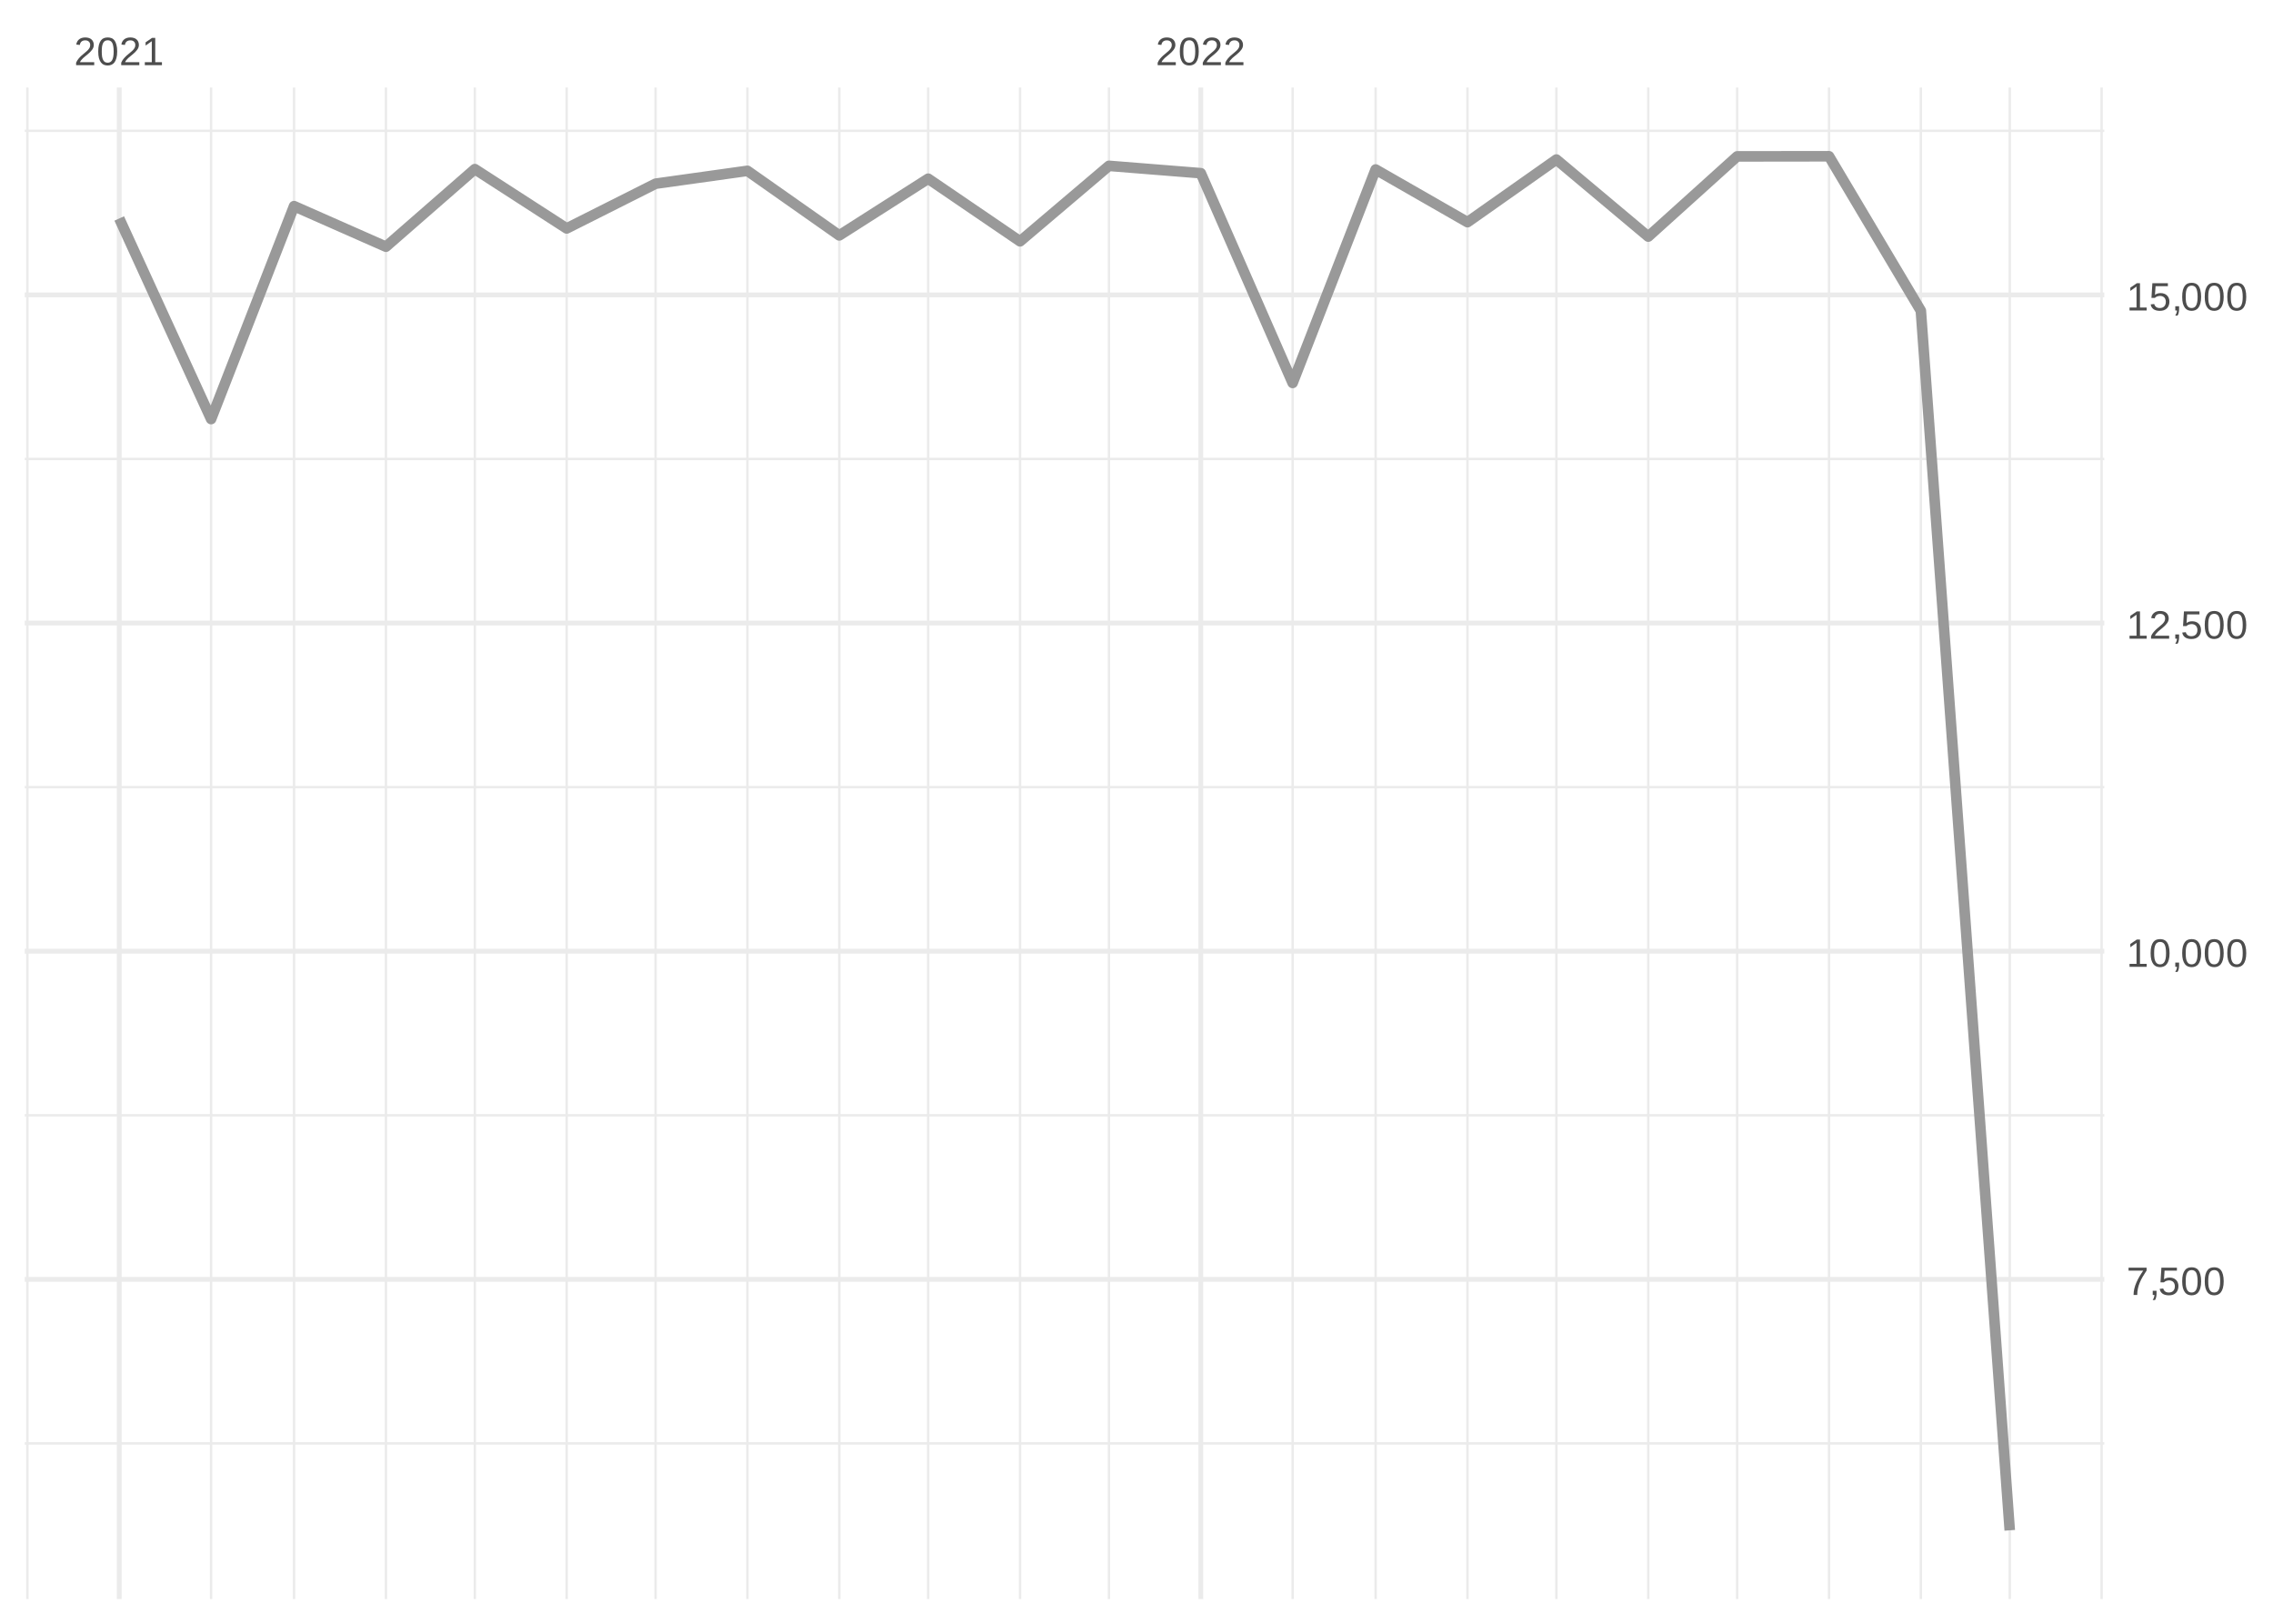
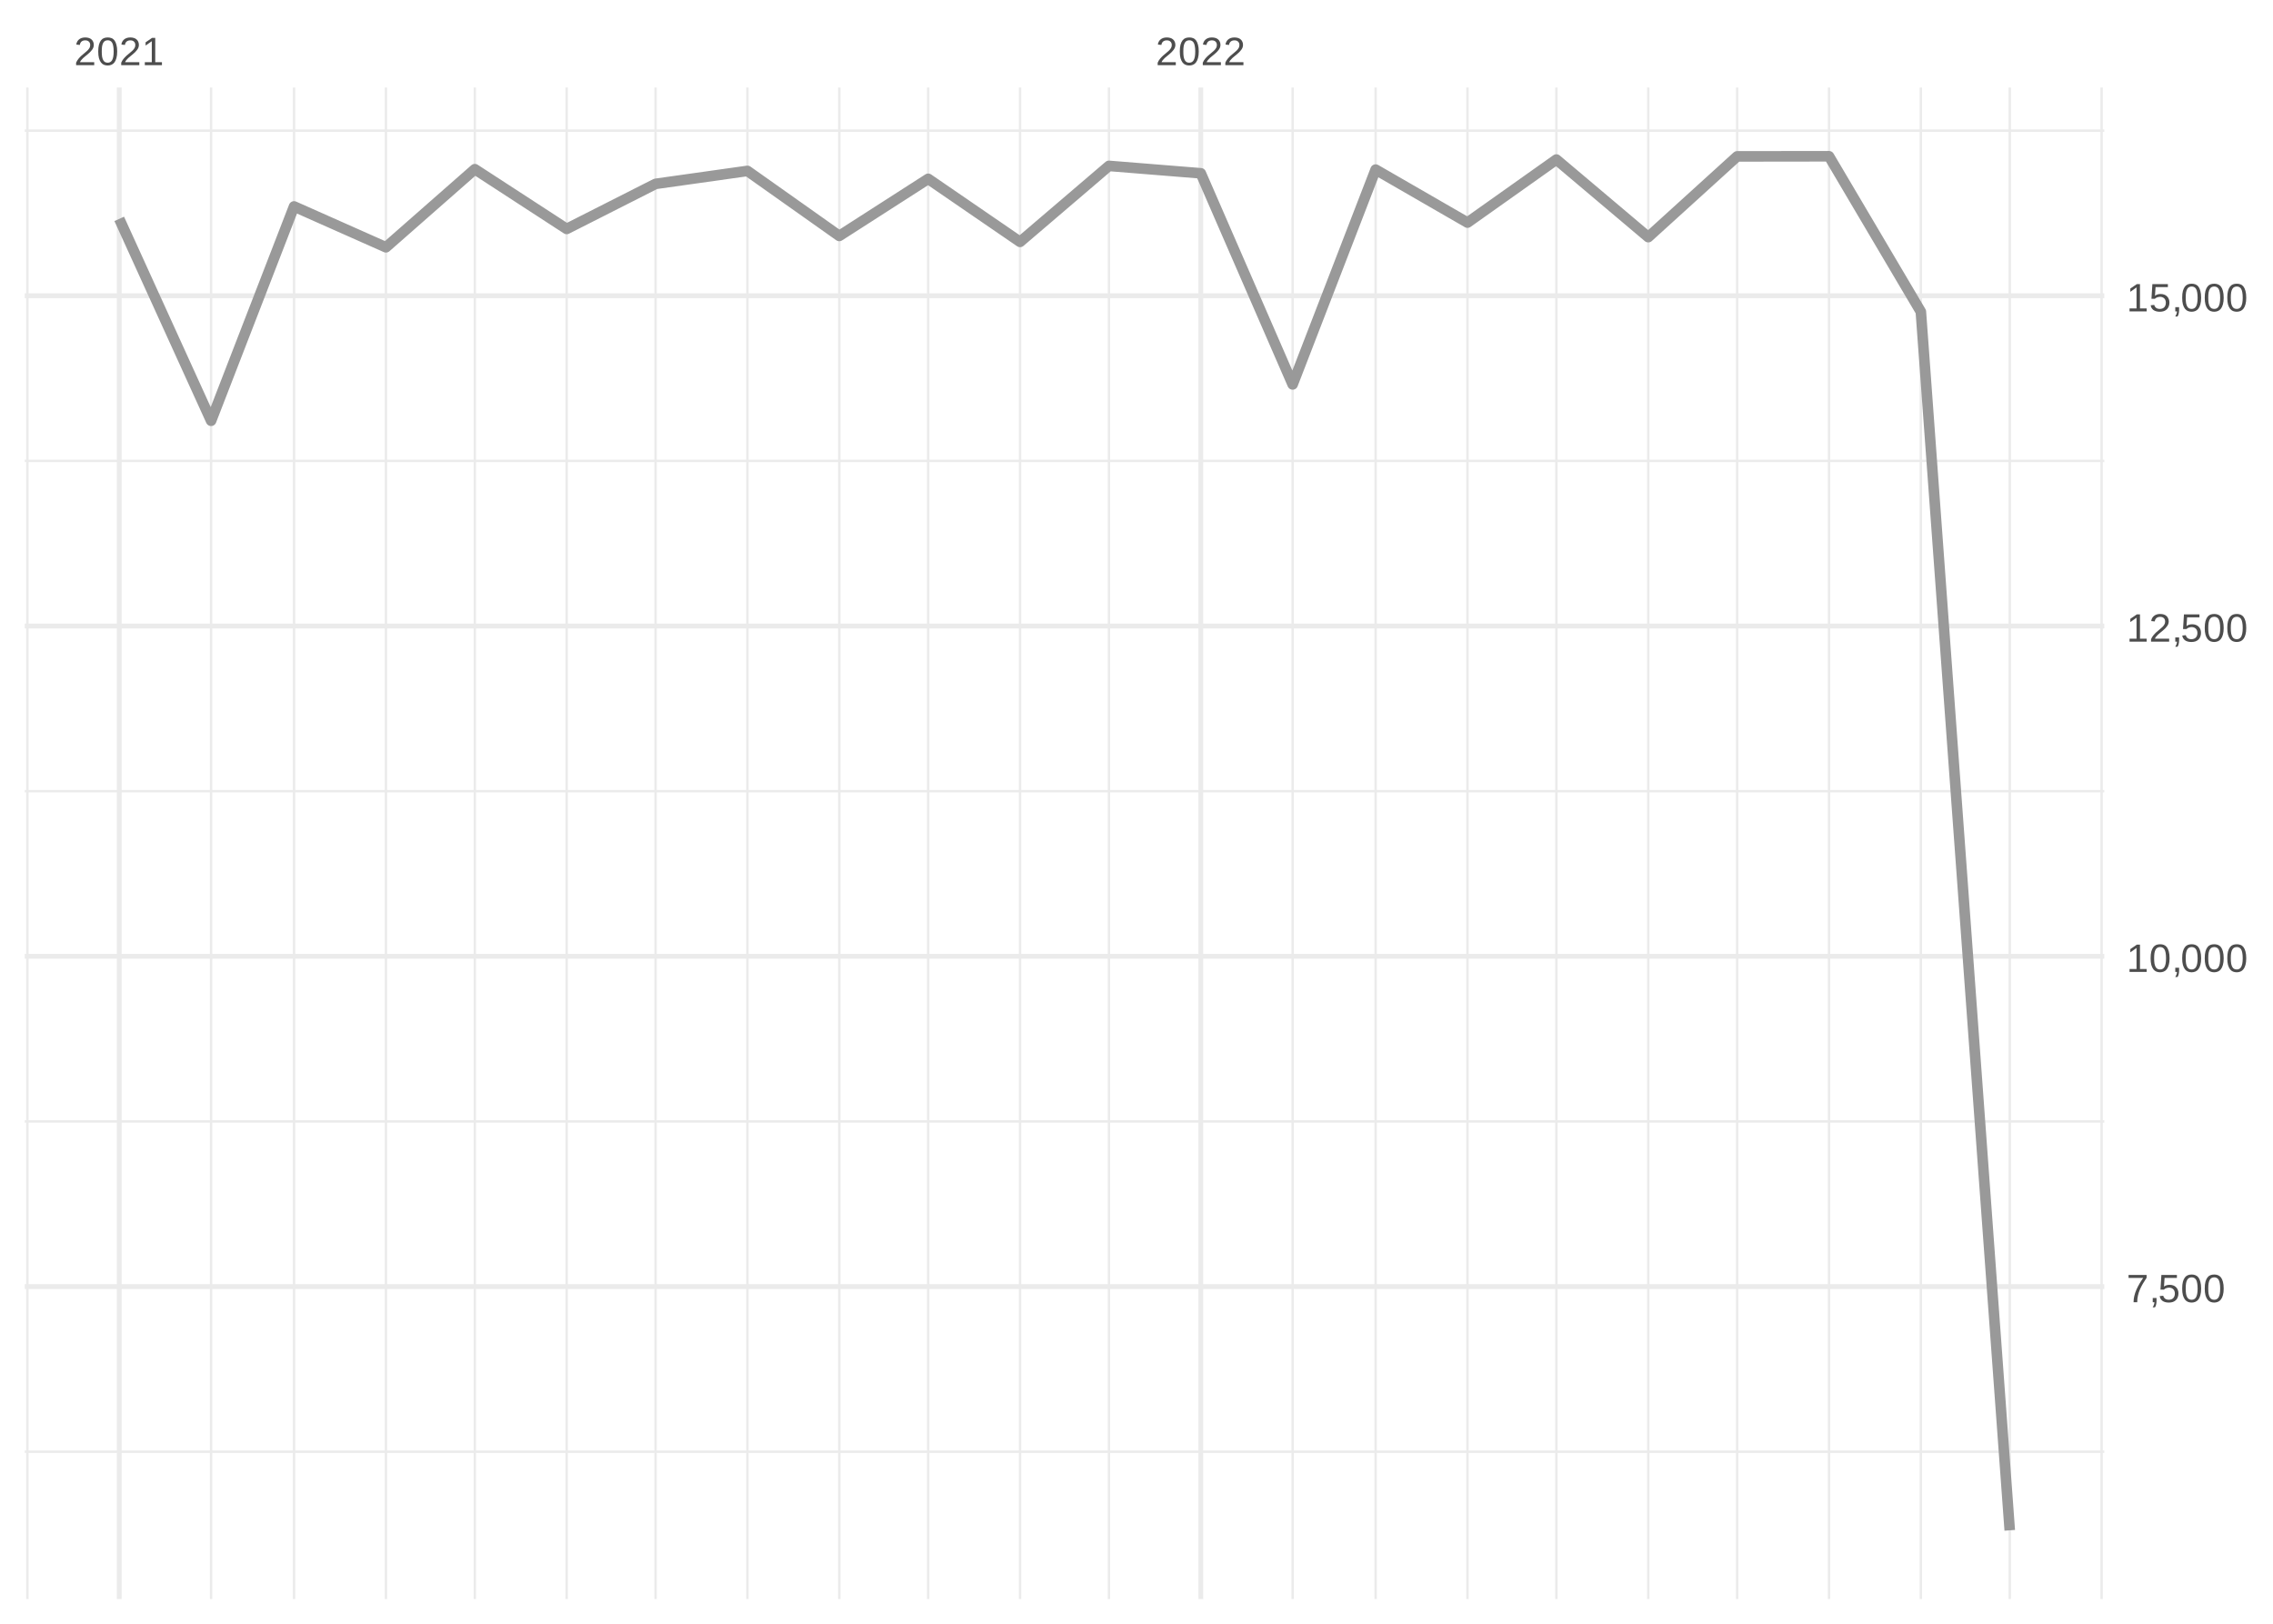
<svg xmlns="http://www.w3.org/2000/svg" xmlns:xlink="http://www.w3.org/1999/xlink" width="504pt" height="360pt" viewBox="0 0 504 360" version="1.1">
  <defs>
    <g>
      <symbol overflow="visible" id="glyph0-0">
        <path style="stroke:none;" d="M 0.297 0 L 0.297 -5.859 L 2.625 -5.859 L 2.625 0 Z M 0.578 -0.297 L 2.344 -0.297 L 2.344 -5.578 L 0.578 -5.578 Z M 0.578 -0.297 " />
      </symbol>
      <symbol overflow="visible" id="glyph0-1">
        <path style="stroke:none;" d="M 0.438 0 L 0.438 -0.547 C 0.582 -0.879 0.758 -1.172 0.969 -1.422 C 1.188 -1.68 1.41 -1.914 1.641 -2.125 C 1.867 -2.332 2.098 -2.523 2.328 -2.703 C 2.555 -2.879 2.758 -3.055 2.938 -3.234 C 3.125 -3.41 3.273 -3.598 3.391 -3.797 C 3.504 -3.992 3.562 -4.211 3.562 -4.453 C 3.562 -4.629 3.535 -4.781 3.484 -4.906 C 3.43 -5.039 3.352 -5.148 3.25 -5.234 C 3.156 -5.328 3.039 -5.395 2.906 -5.438 C 2.77 -5.477 2.617 -5.5 2.453 -5.5 C 2.297 -5.5 2.148 -5.477 2.016 -5.438 C 1.879 -5.395 1.758 -5.332 1.656 -5.25 C 1.551 -5.164 1.461 -5.055 1.391 -4.922 C 1.328 -4.797 1.285 -4.648 1.266 -4.484 L 0.484 -4.562 C 0.504 -4.781 0.562 -4.984 0.656 -5.172 C 0.75 -5.359 0.879 -5.523 1.047 -5.672 C 1.211 -5.816 1.41 -5.93 1.641 -6.016 C 1.879 -6.098 2.148 -6.141 2.453 -6.141 C 2.754 -6.141 3.02 -6.102 3.25 -6.031 C 3.488 -5.957 3.688 -5.848 3.844 -5.703 C 4.008 -5.566 4.133 -5.395 4.219 -5.188 C 4.312 -4.988 4.359 -4.754 4.359 -4.484 C 4.359 -4.273 4.32 -4.078 4.25 -3.891 C 4.176 -3.711 4.078 -3.539 3.953 -3.375 C 3.828 -3.207 3.688 -3.047 3.531 -2.891 C 3.375 -2.742 3.207 -2.594 3.031 -2.438 C 2.852 -2.289 2.676 -2.145 2.5 -2 C 2.32 -1.863 2.156 -1.723 2 -1.578 C 1.844 -1.43 1.703 -1.281 1.578 -1.125 C 1.453 -0.977 1.359 -0.82 1.297 -0.656 L 4.453 -0.656 L 4.453 0 Z M 0.438 0 " />
      </symbol>
      <symbol overflow="visible" id="glyph0-2">
        <path style="stroke:none;" d="M 4.547 -3.031 C 4.547 -2.445 4.488 -1.957 4.375 -1.562 C 4.27 -1.164 4.117 -0.844 3.922 -0.594 C 3.734 -0.352 3.508 -0.18 3.25 -0.078 C 3 0.023 2.727 0.078 2.438 0.078 C 2.145 0.078 1.867 0.023 1.609 -0.078 C 1.359 -0.18 1.141 -0.352 0.953 -0.594 C 0.766 -0.844 0.613 -1.164 0.5 -1.562 C 0.395 -1.957 0.344 -2.445 0.344 -3.031 C 0.344 -3.633 0.395 -4.133 0.5 -4.531 C 0.613 -4.938 0.766 -5.258 0.953 -5.5 C 1.141 -5.738 1.359 -5.906 1.609 -6 C 1.867 -6.094 2.156 -6.141 2.469 -6.141 C 2.75 -6.141 3.016 -6.094 3.266 -6 C 3.523 -5.906 3.75 -5.738 3.938 -5.5 C 4.125 -5.258 4.27 -4.938 4.375 -4.531 C 4.488 -4.133 4.547 -3.633 4.547 -3.031 Z M 3.766 -3.031 C 3.766 -3.508 3.734 -3.906 3.672 -4.219 C 3.617 -4.539 3.535 -4.797 3.422 -4.984 C 3.305 -5.18 3.164 -5.316 3 -5.391 C 2.844 -5.473 2.664 -5.516 2.469 -5.516 C 2.25 -5.516 2.055 -5.473 1.891 -5.391 C 1.723 -5.316 1.582 -5.18 1.469 -4.984 C 1.352 -4.797 1.266 -4.539 1.203 -4.219 C 1.148 -3.906 1.125 -3.508 1.125 -3.031 C 1.125 -2.562 1.148 -2.164 1.203 -1.844 C 1.266 -1.531 1.352 -1.273 1.469 -1.078 C 1.582 -0.891 1.719 -0.754 1.875 -0.672 C 2.039 -0.586 2.227 -0.547 2.438 -0.547 C 2.645 -0.547 2.828 -0.586 2.984 -0.672 C 3.148 -0.754 3.289 -0.891 3.406 -1.078 C 3.52 -1.273 3.609 -1.531 3.672 -1.844 C 3.734 -2.164 3.766 -2.562 3.766 -3.031 Z M 3.766 -3.031 " />
      </symbol>
      <symbol overflow="visible" id="glyph0-3">
        <path style="stroke:none;" d="M 0.672 0 L 0.672 -0.656 L 2.219 -0.656 L 2.219 -5.312 L 0.844 -4.344 L 0.844 -5.062 L 2.281 -6.047 L 2.984 -6.047 L 2.984 -0.656 L 4.469 -0.656 L 4.469 0 Z M 0.672 0 " />
      </symbol>
      <symbol overflow="visible" id="glyph0-4">
        <path style="stroke:none;" d="M 4.453 -5.422 C 4.148 -4.961 3.867 -4.516 3.609 -4.078 C 3.359 -3.648 3.141 -3.219 2.953 -2.781 C 2.773 -2.352 2.633 -1.91 2.531 -1.453 C 2.426 -0.992 2.375 -0.508 2.375 0 L 1.562 0 C 1.562 -0.477 1.617 -0.953 1.734 -1.422 C 1.848 -1.891 2.004 -2.348 2.203 -2.797 C 2.398 -3.242 2.625 -3.68 2.875 -4.109 C 3.133 -4.547 3.41 -4.973 3.703 -5.391 L 0.453 -5.391 L 0.453 -6.047 L 4.453 -6.047 Z M 4.453 -5.422 " />
      </symbol>
      <symbol overflow="visible" id="glyph0-5">
        <path style="stroke:none;" d="M 1.656 -0.938 L 1.656 -0.219 C 1.656 -0.062 1.645 0.07 1.625 0.188 C 1.613 0.312 1.594 0.426 1.562 0.531 C 1.539 0.645 1.508 0.75 1.469 0.844 C 1.426 0.938 1.375 1.031 1.312 1.125 L 0.797 1.125 C 0.922 0.938 1.016 0.75 1.078 0.562 C 1.148 0.375 1.188 0.188 1.188 0 L 0.812 0 L 0.812 -0.938 Z M 1.656 -0.938 " />
      </symbol>
      <symbol overflow="visible" id="glyph0-6">
        <path style="stroke:none;" d="M 4.516 -1.969 C 4.516 -1.664 4.469 -1.391 4.375 -1.141 C 4.289 -0.891 4.156 -0.672 3.969 -0.484 C 3.789 -0.305 3.566 -0.164 3.297 -0.062 C 3.035 0.031 2.727 0.078 2.375 0.078 C 2.062 0.078 1.785 0.039 1.547 -0.031 C 1.305 -0.102 1.102 -0.203 0.938 -0.328 C 0.781 -0.461 0.648 -0.613 0.547 -0.781 C 0.453 -0.957 0.391 -1.148 0.359 -1.359 L 1.141 -1.438 C 1.172 -1.32 1.211 -1.211 1.266 -1.109 C 1.328 -1.004 1.406 -0.91 1.5 -0.828 C 1.602 -0.742 1.723 -0.676 1.859 -0.625 C 2.004 -0.57 2.18 -0.547 2.391 -0.547 C 2.586 -0.547 2.77 -0.578 2.938 -0.641 C 3.102 -0.703 3.242 -0.789 3.359 -0.906 C 3.473 -1.031 3.562 -1.176 3.625 -1.344 C 3.688 -1.52 3.719 -1.723 3.719 -1.953 C 3.719 -2.141 3.688 -2.312 3.625 -2.469 C 3.57 -2.625 3.488 -2.758 3.375 -2.875 C 3.258 -2.988 3.117 -3.078 2.953 -3.141 C 2.797 -3.203 2.613 -3.234 2.406 -3.234 C 2.281 -3.234 2.16 -3.219 2.047 -3.188 C 1.941 -3.164 1.844 -3.133 1.75 -3.094 C 1.656 -3.062 1.57 -3.016 1.5 -2.953 C 1.426 -2.898 1.352 -2.848 1.281 -2.797 L 0.531 -2.797 L 0.734 -6.047 L 4.172 -6.047 L 4.172 -5.391 L 1.438 -5.391 L 1.312 -3.469 C 1.457 -3.582 1.629 -3.676 1.828 -3.75 C 2.035 -3.82 2.281 -3.859 2.562 -3.859 C 2.863 -3.859 3.133 -3.812 3.375 -3.719 C 3.613 -3.633 3.816 -3.504 3.984 -3.328 C 4.16 -3.16 4.289 -2.961 4.375 -2.734 C 4.469 -2.504 4.516 -2.25 4.516 -1.969 Z M 4.516 -1.969 " />
      </symbol>
    </g>
    <clipPath id="clip1">
-       <path d="M 5.48 319 L 466.59 319 L 466.59 321 L 5.48 321 Z M 5.48 319 " />
+       <path d="M 5.48 321 L 466.59 321 L 466.59 323 L 5.48 323 Z M 5.48 321 " />
    </clipPath>
    <clipPath id="clip2">
-       <path d="M 5.48 247 L 466.59 247 L 466.59 248 L 5.48 248 Z M 5.48 247 " />
+       <path d="M 5.48 248 L 466.59 248 L 466.59 249 L 5.48 249 Z M 5.48 248 " />
    </clipPath>
    <clipPath id="clip3">
-       <path d="M 5.48 174 L 466.59 174 L 466.59 175 L 5.48 175 Z M 5.48 174 " />
+       <path d="M 5.48 175 L 466.59 175 L 466.59 176 L 5.48 176 Z M 5.48 175 " />
    </clipPath>
    <clipPath id="clip4">
      <path d="M 5.48 101 L 466.59 101 L 466.59 103 L 5.48 103 Z M 5.48 101 " />
    </clipPath>
    <clipPath id="clip5">
      <path d="M 5.48 28 L 466.59 28 L 466.59 30 L 5.48 30 Z M 5.48 28 " />
    </clipPath>
    <clipPath id="clip6">
      <path d="M 5.48 19.41 L 7 19.41 L 7 354.52 L 5.48 354.52 Z M 5.48 19.41 " />
    </clipPath>
    <clipPath id="clip7">
      <path d="M 46 19.41 L 48 19.41 L 48 354.52 L 46 354.52 Z M 46 19.41 " />
    </clipPath>
    <clipPath id="clip8">
      <path d="M 64 19.41 L 66 19.41 L 66 354.52 L 64 354.52 Z M 64 19.41 " />
    </clipPath>
    <clipPath id="clip9">
      <path d="M 85 19.41 L 86 19.41 L 86 354.52 L 85 354.52 Z M 85 19.41 " />
    </clipPath>
    <clipPath id="clip10">
      <path d="M 105 19.41 L 106 19.41 L 106 354.52 L 105 354.52 Z M 105 19.41 " />
    </clipPath>
    <clipPath id="clip11">
      <path d="M 125 19.41 L 126 19.41 L 126 354.52 L 125 354.52 Z M 125 19.41 " />
    </clipPath>
    <clipPath id="clip12">
      <path d="M 145 19.41 L 146 19.41 L 146 354.52 L 145 354.52 Z M 145 19.41 " />
    </clipPath>
    <clipPath id="clip13">
      <path d="M 165 19.41 L 166 19.41 L 166 354.52 L 165 354.52 Z M 165 19.41 " />
    </clipPath>
    <clipPath id="clip14">
      <path d="M 185 19.41 L 187 19.41 L 187 354.52 L 185 354.52 Z M 185 19.41 " />
    </clipPath>
    <clipPath id="clip15">
      <path d="M 205 19.41 L 207 19.41 L 207 354.52 L 205 354.52 Z M 205 19.41 " />
    </clipPath>
    <clipPath id="clip16">
      <path d="M 225 19.41 L 227 19.41 L 227 354.52 L 225 354.52 Z M 225 19.41 " />
    </clipPath>
    <clipPath id="clip17">
      <path d="M 245 19.41 L 247 19.41 L 247 354.52 L 245 354.52 Z M 245 19.41 " />
    </clipPath>
    <clipPath id="clip18">
      <path d="M 286 19.41 L 287 19.41 L 287 354.52 L 286 354.52 Z M 286 19.41 " />
    </clipPath>
    <clipPath id="clip19">
      <path d="M 304 19.41 L 306 19.41 L 306 354.52 L 304 354.52 Z M 304 19.41 " />
    </clipPath>
    <clipPath id="clip20">
      <path d="M 325 19.41 L 326 19.41 L 326 354.52 L 325 354.52 Z M 325 19.41 " />
    </clipPath>
    <clipPath id="clip21">
      <path d="M 344 19.41 L 346 19.41 L 346 354.52 L 344 354.52 Z M 344 19.41 " />
    </clipPath>
    <clipPath id="clip22">
      <path d="M 365 19.41 L 366 19.41 L 366 354.52 L 365 354.52 Z M 365 19.41 " />
    </clipPath>
    <clipPath id="clip23">
      <path d="M 384 19.41 L 386 19.41 L 386 354.52 L 384 354.52 Z M 384 19.41 " />
    </clipPath>
    <clipPath id="clip24">
      <path d="M 405 19.41 L 406 19.41 L 406 354.52 L 405 354.52 Z M 405 19.41 " />
    </clipPath>
    <clipPath id="clip25">
      <path d="M 425 19.41 L 427 19.41 L 427 354.52 L 425 354.52 Z M 425 19.41 " />
    </clipPath>
    <clipPath id="clip26">
      <path d="M 445 19.41 L 446 19.41 L 446 354.52 L 445 354.52 Z M 445 19.41 " />
    </clipPath>
    <clipPath id="clip27">
      <path d="M 465 19.41 L 466.59 19.41 L 466.59 354.52 L 465 354.52 Z M 465 19.41 " />
    </clipPath>
    <clipPath id="clip28">
-       <path d="M 5.48 283 L 466.59 283 L 466.59 285 L 5.48 285 Z M 5.48 283 " />
+       <path d="M 5.48 284 L 466.59 284 L 466.59 286 L 5.48 286 Z M 5.48 284 " />
    </clipPath>
    <clipPath id="clip29">
-       <path d="M 5.48 210 L 466.59 210 L 466.59 212 L 5.48 212 Z M 5.48 210 " />
+       <path d="M 5.48 211 L 466.59 211 L 466.59 213 L 5.48 213 Z M 5.48 211 " />
    </clipPath>
    <clipPath id="clip30">
-       <path d="M 5.48 137 L 466.59 137 L 466.59 139 L 5.48 139 Z M 5.48 137 " />
+       <path d="M 5.48 138 L 466.59 138 L 466.59 140 L 5.48 140 Z M 5.48 138 " />
    </clipPath>
    <clipPath id="clip31">
-       <path d="M 5.48 64 L 466.59 64 L 466.59 66 L 5.48 66 Z M 5.48 64 " />
+       <path d="M 5.48 65 L 466.59 65 L 466.59 67 L 5.48 67 Z M 5.48 65 " />
    </clipPath>
    <clipPath id="clip32">
      <path d="M 25 19.41 L 27 19.41 L 27 354.52 L 25 354.52 Z M 25 19.41 " />
    </clipPath>
    <clipPath id="clip33">
      <path d="M 265 19.41 L 267 19.41 L 267 354.52 L 265 354.52 Z M 265 19.41 " />
    </clipPath>
  </defs>
  <g id="surface26">
    <rect x="0" y="0" width="504" height="360" style="fill:rgb(100%,100%,100%);fill-opacity:1;stroke:none;" />
    <g clip-path="url(#clip1)" clip-rule="nonzero">
-       <path style="fill:none;stroke-width:0.533;stroke-linecap:butt;stroke-linejoin:round;stroke:rgb(92.157%,92.157%,92.157%);stroke-opacity:1;stroke-miterlimit:10;" d="M 5.48 320.023 L 466.59 320.023 " />
+       <path style="fill:none;stroke-width:0.533;stroke-linecap:butt;stroke-linejoin:round;stroke:rgb(92.157%,92.157%,92.157%);stroke-opacity:1;stroke-miterlimit:10;" d="M 5.48 321.859 L 466.59 321.859 " />
    </g>
    <g clip-path="url(#clip2)" clip-rule="nonzero">
-       <path style="fill:none;stroke-width:0.533;stroke-linecap:butt;stroke-linejoin:round;stroke:rgb(92.157%,92.157%,92.157%);stroke-opacity:1;stroke-miterlimit:10;" d="M 5.48 247.266 L 466.59 247.266 " />
+       <path style="fill:none;stroke-width:0.533;stroke-linecap:butt;stroke-linejoin:round;stroke:rgb(92.157%,92.157%,92.157%);stroke-opacity:1;stroke-miterlimit:10;" d="M 5.48 248.637 L 466.59 248.637 " />
    </g>
    <g clip-path="url(#clip3)" clip-rule="nonzero">
-       <path style="fill:none;stroke-width:0.533;stroke-linecap:butt;stroke-linejoin:round;stroke:rgb(92.157%,92.157%,92.157%);stroke-opacity:1;stroke-miterlimit:10;" d="M 5.48 174.512 L 466.59 174.512 " />
+       <path style="fill:none;stroke-width:0.533;stroke-linecap:butt;stroke-linejoin:round;stroke:rgb(92.157%,92.157%,92.157%);stroke-opacity:1;stroke-miterlimit:10;" d="M 5.48 175.41 L 466.59 175.41 " />
    </g>
    <g clip-path="url(#clip4)" clip-rule="nonzero">
-       <path style="fill:none;stroke-width:0.533;stroke-linecap:butt;stroke-linejoin:round;stroke:rgb(92.157%,92.157%,92.157%);stroke-opacity:1;stroke-miterlimit:10;" d="M 5.48 101.754 L 466.59 101.754 " />
+       <path style="fill:none;stroke-width:0.533;stroke-linecap:butt;stroke-linejoin:round;stroke:rgb(92.157%,92.157%,92.157%);stroke-opacity:1;stroke-miterlimit:10;" d="M 5.48 102.188 L 466.59 102.188 " />
    </g>
    <g clip-path="url(#clip5)" clip-rule="nonzero">
-       <path style="fill:none;stroke-width:0.533;stroke-linecap:butt;stroke-linejoin:round;stroke:rgb(92.157%,92.157%,92.157%);stroke-opacity:1;stroke-miterlimit:10;" d="M 5.48 28.996 L 466.59 28.996 " />
+       <path style="fill:none;stroke-width:0.533;stroke-linecap:butt;stroke-linejoin:round;stroke:rgb(92.157%,92.157%,92.157%);stroke-opacity:1;stroke-miterlimit:10;" d="M 5.48 28.961 L 466.59 28.961 " />
    </g>
    <g clip-path="url(#clip6)" clip-rule="nonzero">
      <path style="fill:none;stroke-width:0.533;stroke-linecap:butt;stroke-linejoin:round;stroke:rgb(92.157%,92.157%,92.157%);stroke-opacity:1;stroke-miterlimit:10;" d="M 6.07 354.52 L 6.07 19.41 " />
    </g>
    <g clip-path="url(#clip7)" clip-rule="nonzero">
      <path style="fill:none;stroke-width:0.533;stroke-linecap:butt;stroke-linejoin:round;stroke:rgb(92.157%,92.157%,92.157%);stroke-opacity:1;stroke-miterlimit:10;" d="M 46.809 354.52 L 46.809 19.41 " />
    </g>
    <g clip-path="url(#clip8)" clip-rule="nonzero">
      <path style="fill:none;stroke-width:0.533;stroke-linecap:butt;stroke-linejoin:round;stroke:rgb(92.157%,92.157%,92.157%);stroke-opacity:1;stroke-miterlimit:10;" d="M 65.203 354.52 L 65.203 19.41 " />
    </g>
    <g clip-path="url(#clip9)" clip-rule="nonzero">
      <path style="fill:none;stroke-width:0.533;stroke-linecap:butt;stroke-linejoin:round;stroke:rgb(92.157%,92.157%,92.157%);stroke-opacity:1;stroke-miterlimit:10;" d="M 85.574 354.52 L 85.574 19.41 " />
    </g>
    <g clip-path="url(#clip10)" clip-rule="nonzero">
      <path style="fill:none;stroke-width:0.533;stroke-linecap:butt;stroke-linejoin:round;stroke:rgb(92.157%,92.157%,92.157%);stroke-opacity:1;stroke-miterlimit:10;" d="M 105.285 354.52 L 105.285 19.41 " />
    </g>
    <g clip-path="url(#clip11)" clip-rule="nonzero">
      <path style="fill:none;stroke-width:0.533;stroke-linecap:butt;stroke-linejoin:round;stroke:rgb(92.157%,92.157%,92.157%);stroke-opacity:1;stroke-miterlimit:10;" d="M 125.652 354.52 L 125.652 19.41 " />
    </g>
    <g clip-path="url(#clip12)" clip-rule="nonzero">
      <path style="fill:none;stroke-width:0.533;stroke-linecap:butt;stroke-linejoin:round;stroke:rgb(92.157%,92.157%,92.157%);stroke-opacity:1;stroke-miterlimit:10;" d="M 145.363 354.52 L 145.363 19.41 " />
    </g>
    <g clip-path="url(#clip13)" clip-rule="nonzero">
      <path style="fill:none;stroke-width:0.533;stroke-linecap:butt;stroke-linejoin:round;stroke:rgb(92.157%,92.157%,92.157%);stroke-opacity:1;stroke-miterlimit:10;" d="M 165.73 354.52 L 165.73 19.41 " />
    </g>
    <g clip-path="url(#clip14)" clip-rule="nonzero">
      <path style="fill:none;stroke-width:0.533;stroke-linecap:butt;stroke-linejoin:round;stroke:rgb(92.157%,92.157%,92.157%);stroke-opacity:1;stroke-miterlimit:10;" d="M 186.098 354.52 L 186.098 19.41 " />
    </g>
    <g clip-path="url(#clip15)" clip-rule="nonzero">
      <path style="fill:none;stroke-width:0.533;stroke-linecap:butt;stroke-linejoin:round;stroke:rgb(92.157%,92.157%,92.157%);stroke-opacity:1;stroke-miterlimit:10;" d="M 205.809 354.52 L 205.809 19.41 " />
    </g>
    <g clip-path="url(#clip16)" clip-rule="nonzero">
      <path style="fill:none;stroke-width:0.533;stroke-linecap:butt;stroke-linejoin:round;stroke:rgb(92.157%,92.157%,92.157%);stroke-opacity:1;stroke-miterlimit:10;" d="M 226.18 354.52 L 226.18 19.41 " />
    </g>
    <g clip-path="url(#clip17)" clip-rule="nonzero">
      <path style="fill:none;stroke-width:0.533;stroke-linecap:butt;stroke-linejoin:round;stroke:rgb(92.157%,92.157%,92.157%);stroke-opacity:1;stroke-miterlimit:10;" d="M 245.891 354.52 L 245.891 19.41 " />
    </g>
    <g clip-path="url(#clip18)" clip-rule="nonzero">
      <path style="fill:none;stroke-width:0.533;stroke-linecap:butt;stroke-linejoin:round;stroke:rgb(92.157%,92.157%,92.157%);stroke-opacity:1;stroke-miterlimit:10;" d="M 286.625 354.52 L 286.625 19.41 " />
    </g>
    <g clip-path="url(#clip19)" clip-rule="nonzero">
      <path style="fill:none;stroke-width:0.533;stroke-linecap:butt;stroke-linejoin:round;stroke:rgb(92.157%,92.157%,92.157%);stroke-opacity:1;stroke-miterlimit:10;" d="M 305.023 354.52 L 305.023 19.41 " />
    </g>
    <g clip-path="url(#clip20)" clip-rule="nonzero">
      <path style="fill:none;stroke-width:0.533;stroke-linecap:butt;stroke-linejoin:round;stroke:rgb(92.157%,92.157%,92.157%);stroke-opacity:1;stroke-miterlimit:10;" d="M 325.391 354.52 L 325.391 19.41 " />
    </g>
    <g clip-path="url(#clip21)" clip-rule="nonzero">
      <path style="fill:none;stroke-width:0.533;stroke-linecap:butt;stroke-linejoin:round;stroke:rgb(92.157%,92.157%,92.157%);stroke-opacity:1;stroke-miterlimit:10;" d="M 345.102 354.52 L 345.102 19.41 " />
    </g>
    <g clip-path="url(#clip22)" clip-rule="nonzero">
      <path style="fill:none;stroke-width:0.533;stroke-linecap:butt;stroke-linejoin:round;stroke:rgb(92.157%,92.157%,92.157%);stroke-opacity:1;stroke-miterlimit:10;" d="M 365.473 354.52 L 365.473 19.41 " />
    </g>
    <g clip-path="url(#clip23)" clip-rule="nonzero">
      <path style="fill:none;stroke-width:0.533;stroke-linecap:butt;stroke-linejoin:round;stroke:rgb(92.157%,92.157%,92.157%);stroke-opacity:1;stroke-miterlimit:10;" d="M 385.184 354.52 L 385.184 19.41 " />
    </g>
    <g clip-path="url(#clip24)" clip-rule="nonzero">
      <path style="fill:none;stroke-width:0.533;stroke-linecap:butt;stroke-linejoin:round;stroke:rgb(92.157%,92.157%,92.157%);stroke-opacity:1;stroke-miterlimit:10;" d="M 405.551 354.52 L 405.551 19.41 " />
    </g>
    <g clip-path="url(#clip25)" clip-rule="nonzero">
      <path style="fill:none;stroke-width:0.533;stroke-linecap:butt;stroke-linejoin:round;stroke:rgb(92.157%,92.157%,92.157%);stroke-opacity:1;stroke-miterlimit:10;" d="M 425.918 354.52 L 425.918 19.41 " />
    </g>
    <g clip-path="url(#clip26)" clip-rule="nonzero">
      <path style="fill:none;stroke-width:0.533;stroke-linecap:butt;stroke-linejoin:round;stroke:rgb(92.157%,92.157%,92.157%);stroke-opacity:1;stroke-miterlimit:10;" d="M 445.629 354.52 L 445.629 19.41 " />
    </g>
    <g clip-path="url(#clip27)" clip-rule="nonzero">
      <path style="fill:none;stroke-width:0.533;stroke-linecap:butt;stroke-linejoin:round;stroke:rgb(92.157%,92.157%,92.157%);stroke-opacity:1;stroke-miterlimit:10;" d="M 465.996 354.52 L 465.996 19.41 " />
    </g>
    <g clip-path="url(#clip28)" clip-rule="nonzero">
-       <path style="fill:none;stroke-width:1.067;stroke-linecap:butt;stroke-linejoin:round;stroke:rgb(92.157%,92.157%,92.157%);stroke-opacity:1;stroke-miterlimit:10;" d="M 5.48 283.645 L 466.59 283.645 " />
+       <path style="fill:none;stroke-width:1.067;stroke-linecap:butt;stroke-linejoin:round;stroke:rgb(92.157%,92.157%,92.157%);stroke-opacity:1;stroke-miterlimit:10;" d="M 5.48 285.25 L 466.59 285.25 " />
    </g>
    <g clip-path="url(#clip29)" clip-rule="nonzero">
-       <path style="fill:none;stroke-width:1.067;stroke-linecap:butt;stroke-linejoin:round;stroke:rgb(92.157%,92.157%,92.157%);stroke-opacity:1;stroke-miterlimit:10;" d="M 5.48 210.887 L 466.59 210.887 " />
+       <path style="fill:none;stroke-width:1.067;stroke-linecap:butt;stroke-linejoin:round;stroke:rgb(92.157%,92.157%,92.157%);stroke-opacity:1;stroke-miterlimit:10;" d="M 5.48 212.023 L 466.59 212.023 " />
    </g>
    <g clip-path="url(#clip30)" clip-rule="nonzero">
-       <path style="fill:none;stroke-width:1.067;stroke-linecap:butt;stroke-linejoin:round;stroke:rgb(92.157%,92.157%,92.157%);stroke-opacity:1;stroke-miterlimit:10;" d="M 5.48 138.133 L 466.59 138.133 " />
+       <path style="fill:none;stroke-width:1.067;stroke-linecap:butt;stroke-linejoin:round;stroke:rgb(92.157%,92.157%,92.157%);stroke-opacity:1;stroke-miterlimit:10;" d="M 5.48 138.797 L 466.59 138.797 " />
    </g>
    <g clip-path="url(#clip31)" clip-rule="nonzero">
-       <path style="fill:none;stroke-width:1.067;stroke-linecap:butt;stroke-linejoin:round;stroke:rgb(92.157%,92.157%,92.157%);stroke-opacity:1;stroke-miterlimit:10;" d="M 5.48 65.375 L 466.59 65.375 " />
+       <path style="fill:none;stroke-width:1.067;stroke-linecap:butt;stroke-linejoin:round;stroke:rgb(92.157%,92.157%,92.157%);stroke-opacity:1;stroke-miterlimit:10;" d="M 5.48 65.574 L 466.59 65.574 " />
    </g>
    <g clip-path="url(#clip32)" clip-rule="nonzero">
      <path style="fill:none;stroke-width:1.067;stroke-linecap:butt;stroke-linejoin:round;stroke:rgb(92.157%,92.157%,92.157%);stroke-opacity:1;stroke-miterlimit:10;" d="M 26.438 354.52 L 26.438 19.41 " />
    </g>
    <g clip-path="url(#clip33)" clip-rule="nonzero">
      <path style="fill:none;stroke-width:1.067;stroke-linecap:butt;stroke-linejoin:round;stroke:rgb(92.157%,92.157%,92.157%);stroke-opacity:1;stroke-miterlimit:10;" d="M 266.258 354.52 L 266.258 19.41 " />
    </g>
-     <path style="fill:none;stroke-width:2.347;stroke-linecap:butt;stroke-linejoin:round;stroke:rgb(60%,60%,60%);stroke-opacity:1;stroke-miterlimit:10;" d="M 26.438 48.438 L 46.809 92.906 L 65.203 45.703 L 85.574 54.695 L 105.285 37.496 L 125.652 50.648 L 145.363 40.727 L 165.73 37.875 L 186.098 52.191 L 205.809 39.621 L 226.18 53.5 L 245.891 36.77 L 266.258 38.398 L 286.625 84.902 L 305.023 37.582 L 325.391 49.254 L 345.102 35.371 L 365.473 52.453 L 385.184 34.672 L 405.551 34.645 L 425.918 68.898 L 445.629 339.289 " />
+     <path style="fill:none;stroke-width:2.347;stroke-linecap:butt;stroke-linejoin:round;stroke:rgb(60%,60%,60%);stroke-opacity:1;stroke-miterlimit:10;" d="M 26.438 48.527 L 46.809 93.281 L 65.203 45.773 L 85.574 54.824 L 105.285 37.512 L 125.652 50.754 L 145.363 40.766 L 165.73 37.895 L 186.098 52.305 L 205.809 39.652 L 226.18 53.625 L 245.891 36.781 L 266.258 38.422 L 286.625 85.227 L 305.023 37.602 L 325.391 49.348 L 345.102 35.375 L 365.473 52.57 L 385.184 34.672 L 405.551 34.645 L 425.918 69.117 L 445.629 339.289 " />
    <g style="fill:rgb(30.196%,30.196%,30.196%);fill-opacity:1;">
      <use xlink:href="#glyph0-1" x="16.438" y="14.446" />
      <use xlink:href="#glyph0-2" x="21.438" y="14.446" />
      <use xlink:href="#glyph0-1" x="26.438" y="14.446" />
      <use xlink:href="#glyph0-3" x="31.438" y="14.446" />
    </g>
    <g style="fill:rgb(30.196%,30.196%,30.196%);fill-opacity:1;">
      <use xlink:href="#glyph0-1" x="256.258" y="14.446" />
      <use xlink:href="#glyph0-2" x="261.258" y="14.446" />
      <use xlink:href="#glyph0-1" x="266.258" y="14.446" />
      <use xlink:href="#glyph0-1" x="271.258" y="14.446" />
    </g>
    <g style="fill:rgb(30.196%,30.196%,30.196%);fill-opacity:1;">
-       <use xlink:href="#glyph0-4" x="471.52" y="287.11" />
-       <use xlink:href="#glyph0-5" x="476.52" y="287.11" />
-       <use xlink:href="#glyph0-6" x="478.52" y="287.11" />
-       <use xlink:href="#glyph0-2" x="483.52" y="287.11" />
-       <use xlink:href="#glyph0-2" x="488.52" y="287.11" />
-     </g>
-     <g style="fill:rgb(30.196%,30.196%,30.196%);fill-opacity:1;">
-       <use xlink:href="#glyph0-3" x="471.52" y="214.353" />
-       <use xlink:href="#glyph0-2" x="476.52" y="214.353" />
-       <use xlink:href="#glyph0-5" x="481.52" y="214.353" />
-       <use xlink:href="#glyph0-2" x="483.52" y="214.353" />
-       <use xlink:href="#glyph0-2" x="488.52" y="214.353" />
-       <use xlink:href="#glyph0-2" x="493.52" y="214.353" />
-     </g>
-     <g style="fill:rgb(30.196%,30.196%,30.196%);fill-opacity:1;">
-       <use xlink:href="#glyph0-3" x="471.52" y="141.599" />
-       <use xlink:href="#glyph0-1" x="476.52" y="141.599" />
-       <use xlink:href="#glyph0-5" x="481.52" y="141.599" />
-       <use xlink:href="#glyph0-6" x="483.52" y="141.599" />
-       <use xlink:href="#glyph0-2" x="488.52" y="141.599" />
-       <use xlink:href="#glyph0-2" x="493.52" y="141.599" />
-     </g>
-     <g style="fill:rgb(30.196%,30.196%,30.196%);fill-opacity:1;">
-       <use xlink:href="#glyph0-3" x="471.52" y="68.841" />
-       <use xlink:href="#glyph0-6" x="476.52" y="68.841" />
-       <use xlink:href="#glyph0-5" x="481.52" y="68.841" />
-       <use xlink:href="#glyph0-2" x="483.52" y="68.841" />
-       <use xlink:href="#glyph0-2" x="488.52" y="68.841" />
-       <use xlink:href="#glyph0-2" x="493.52" y="68.841" />
+       <use xlink:href="#glyph0-4" x="471.52" y="288.716" />
+       <use xlink:href="#glyph0-5" x="476.52" y="288.716" />
+       <use xlink:href="#glyph0-6" x="478.52" y="288.716" />
+       <use xlink:href="#glyph0-2" x="483.52" y="288.716" />
+       <use xlink:href="#glyph0-2" x="488.52" y="288.716" />
+     </g>
+     <g style="fill:rgb(30.196%,30.196%,30.196%);fill-opacity:1;">
+       <use xlink:href="#glyph0-3" x="471.52" y="215.489" />
+       <use xlink:href="#glyph0-2" x="476.52" y="215.489" />
+       <use xlink:href="#glyph0-5" x="481.52" y="215.489" />
+       <use xlink:href="#glyph0-2" x="483.52" y="215.489" />
+       <use xlink:href="#glyph0-2" x="488.52" y="215.489" />
+       <use xlink:href="#glyph0-2" x="493.52" y="215.489" />
+     </g>
+     <g style="fill:rgb(30.196%,30.196%,30.196%);fill-opacity:1;">
+       <use xlink:href="#glyph0-3" x="471.52" y="142.263" />
+       <use xlink:href="#glyph0-1" x="476.52" y="142.263" />
+       <use xlink:href="#glyph0-5" x="481.52" y="142.263" />
+       <use xlink:href="#glyph0-6" x="483.52" y="142.263" />
+       <use xlink:href="#glyph0-2" x="488.52" y="142.263" />
+       <use xlink:href="#glyph0-2" x="493.52" y="142.263" />
+     </g>
+     <g style="fill:rgb(30.196%,30.196%,30.196%);fill-opacity:1;">
+       <use xlink:href="#glyph0-3" x="471.52" y="69.04" />
+       <use xlink:href="#glyph0-6" x="476.52" y="69.04" />
+       <use xlink:href="#glyph0-5" x="481.52" y="69.04" />
+       <use xlink:href="#glyph0-2" x="483.52" y="69.04" />
+       <use xlink:href="#glyph0-2" x="488.52" y="69.04" />
+       <use xlink:href="#glyph0-2" x="493.52" y="69.04" />
    </g>
  </g>
</svg>
